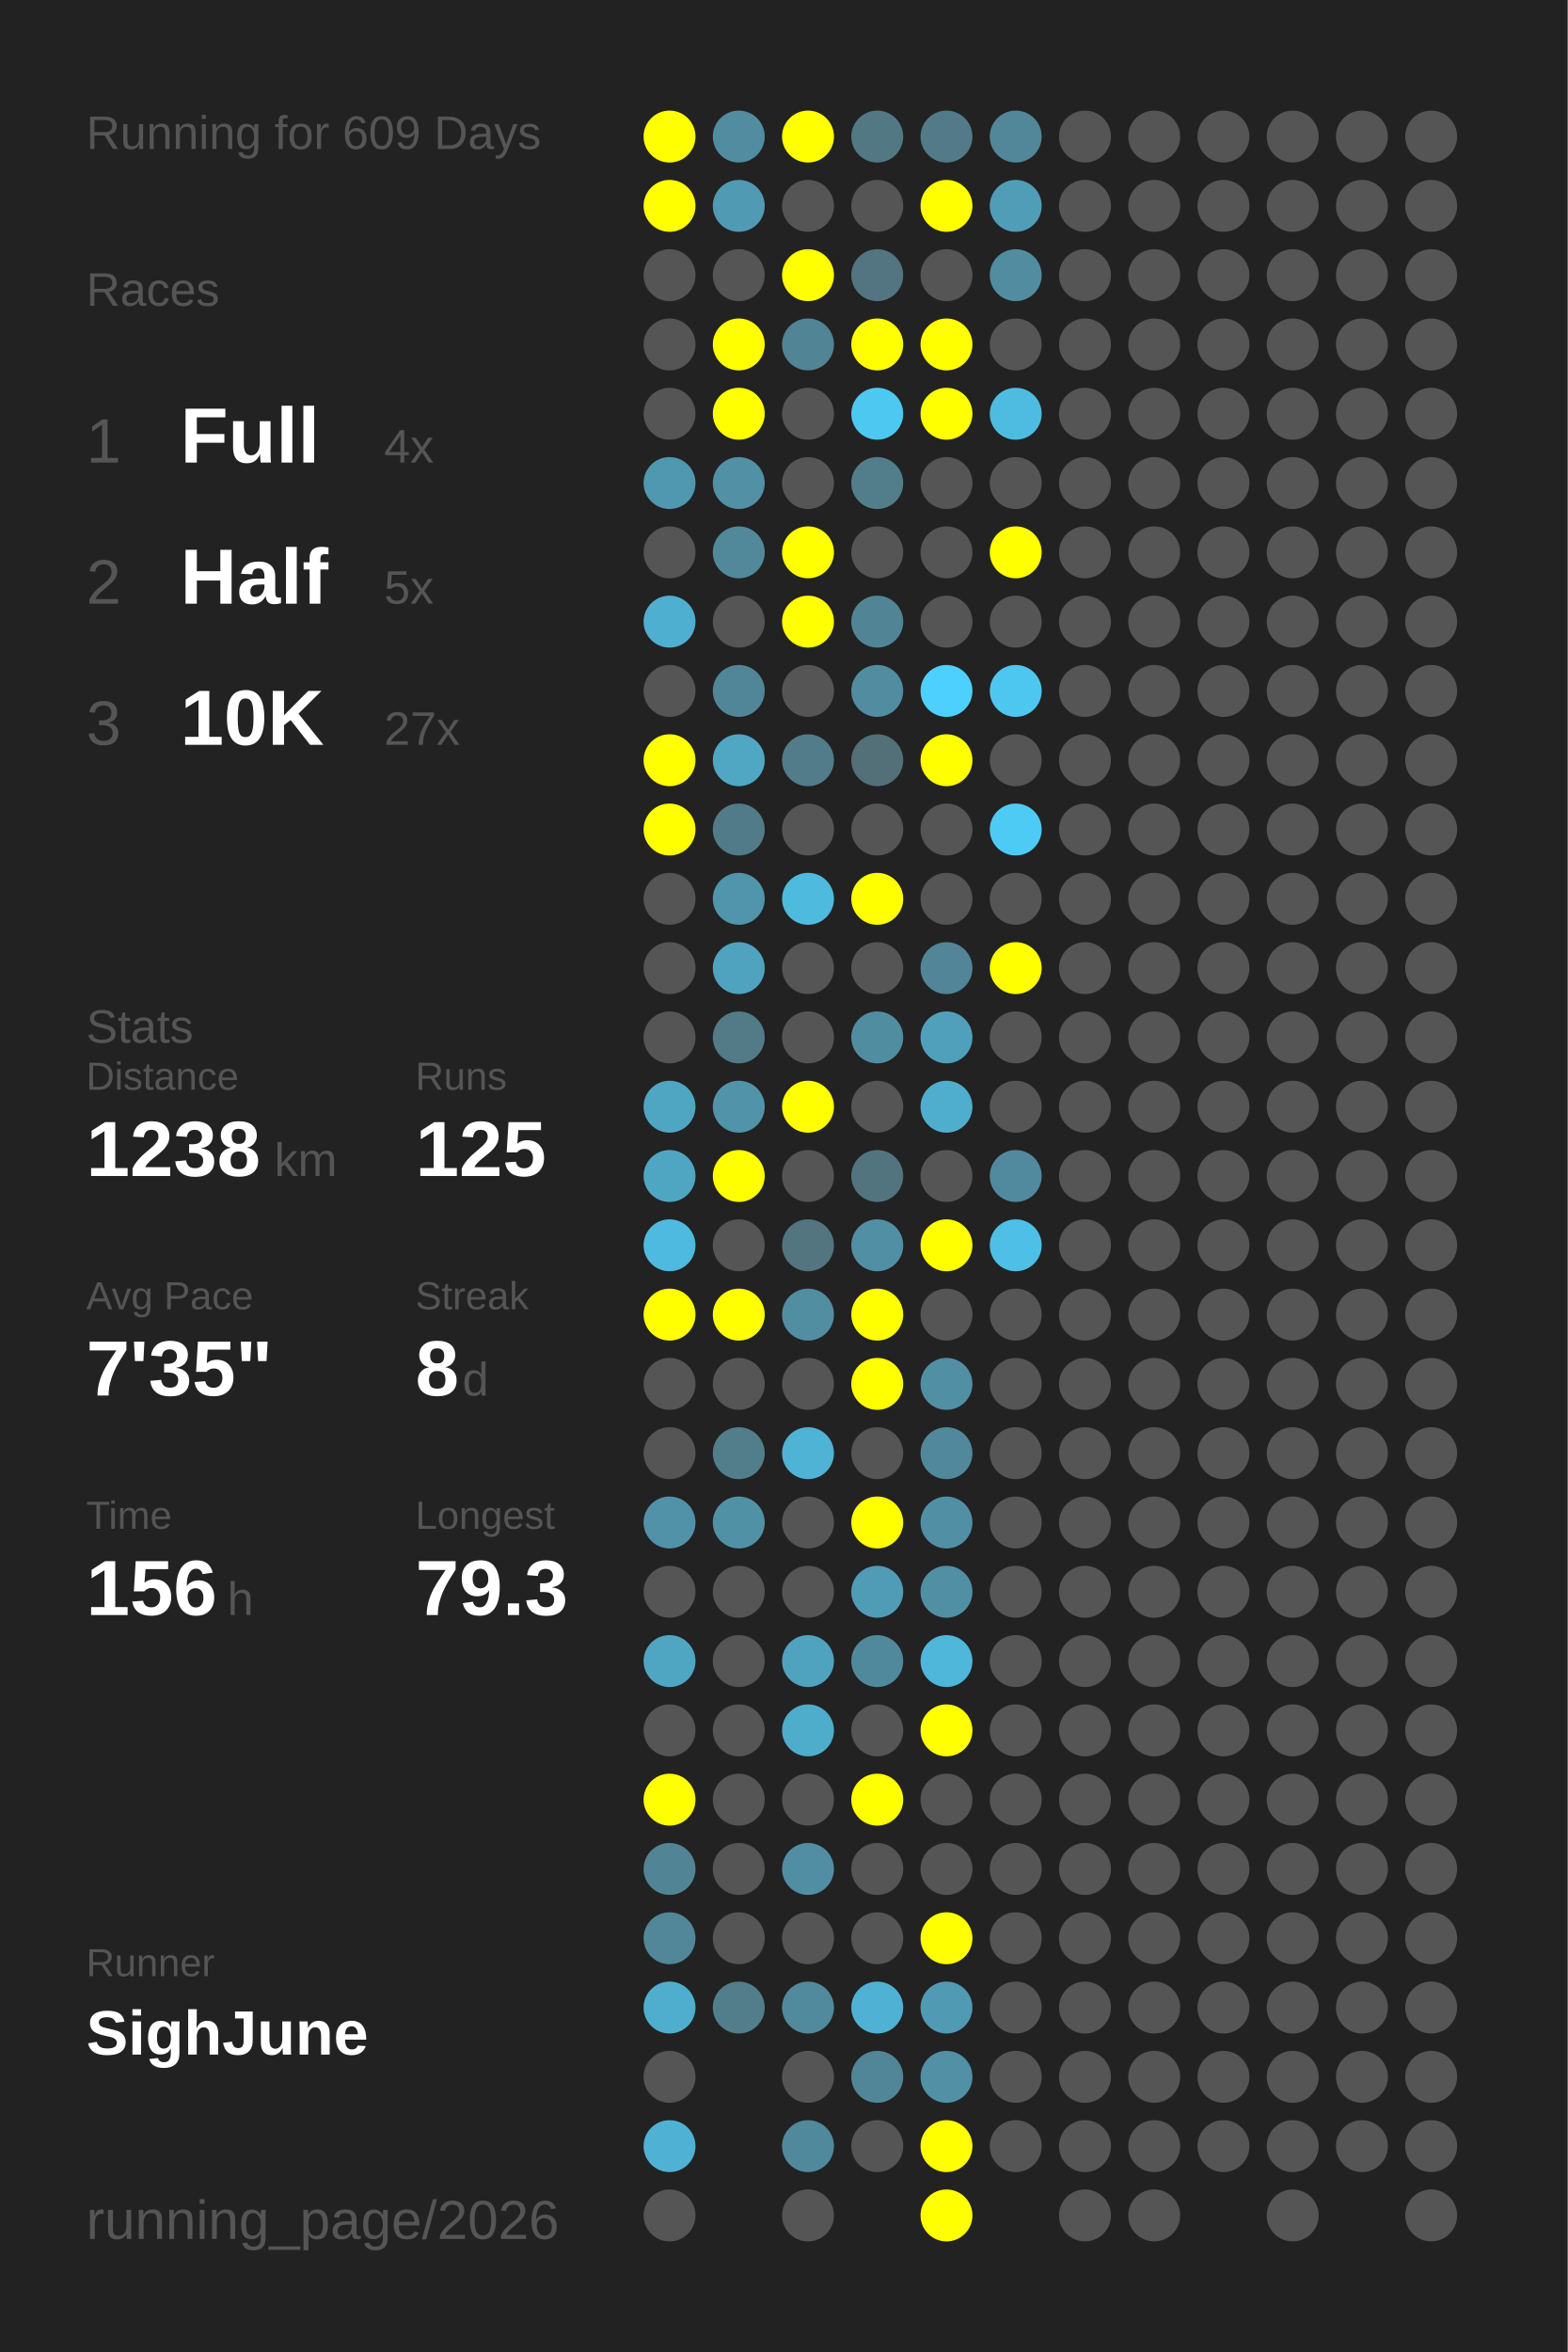
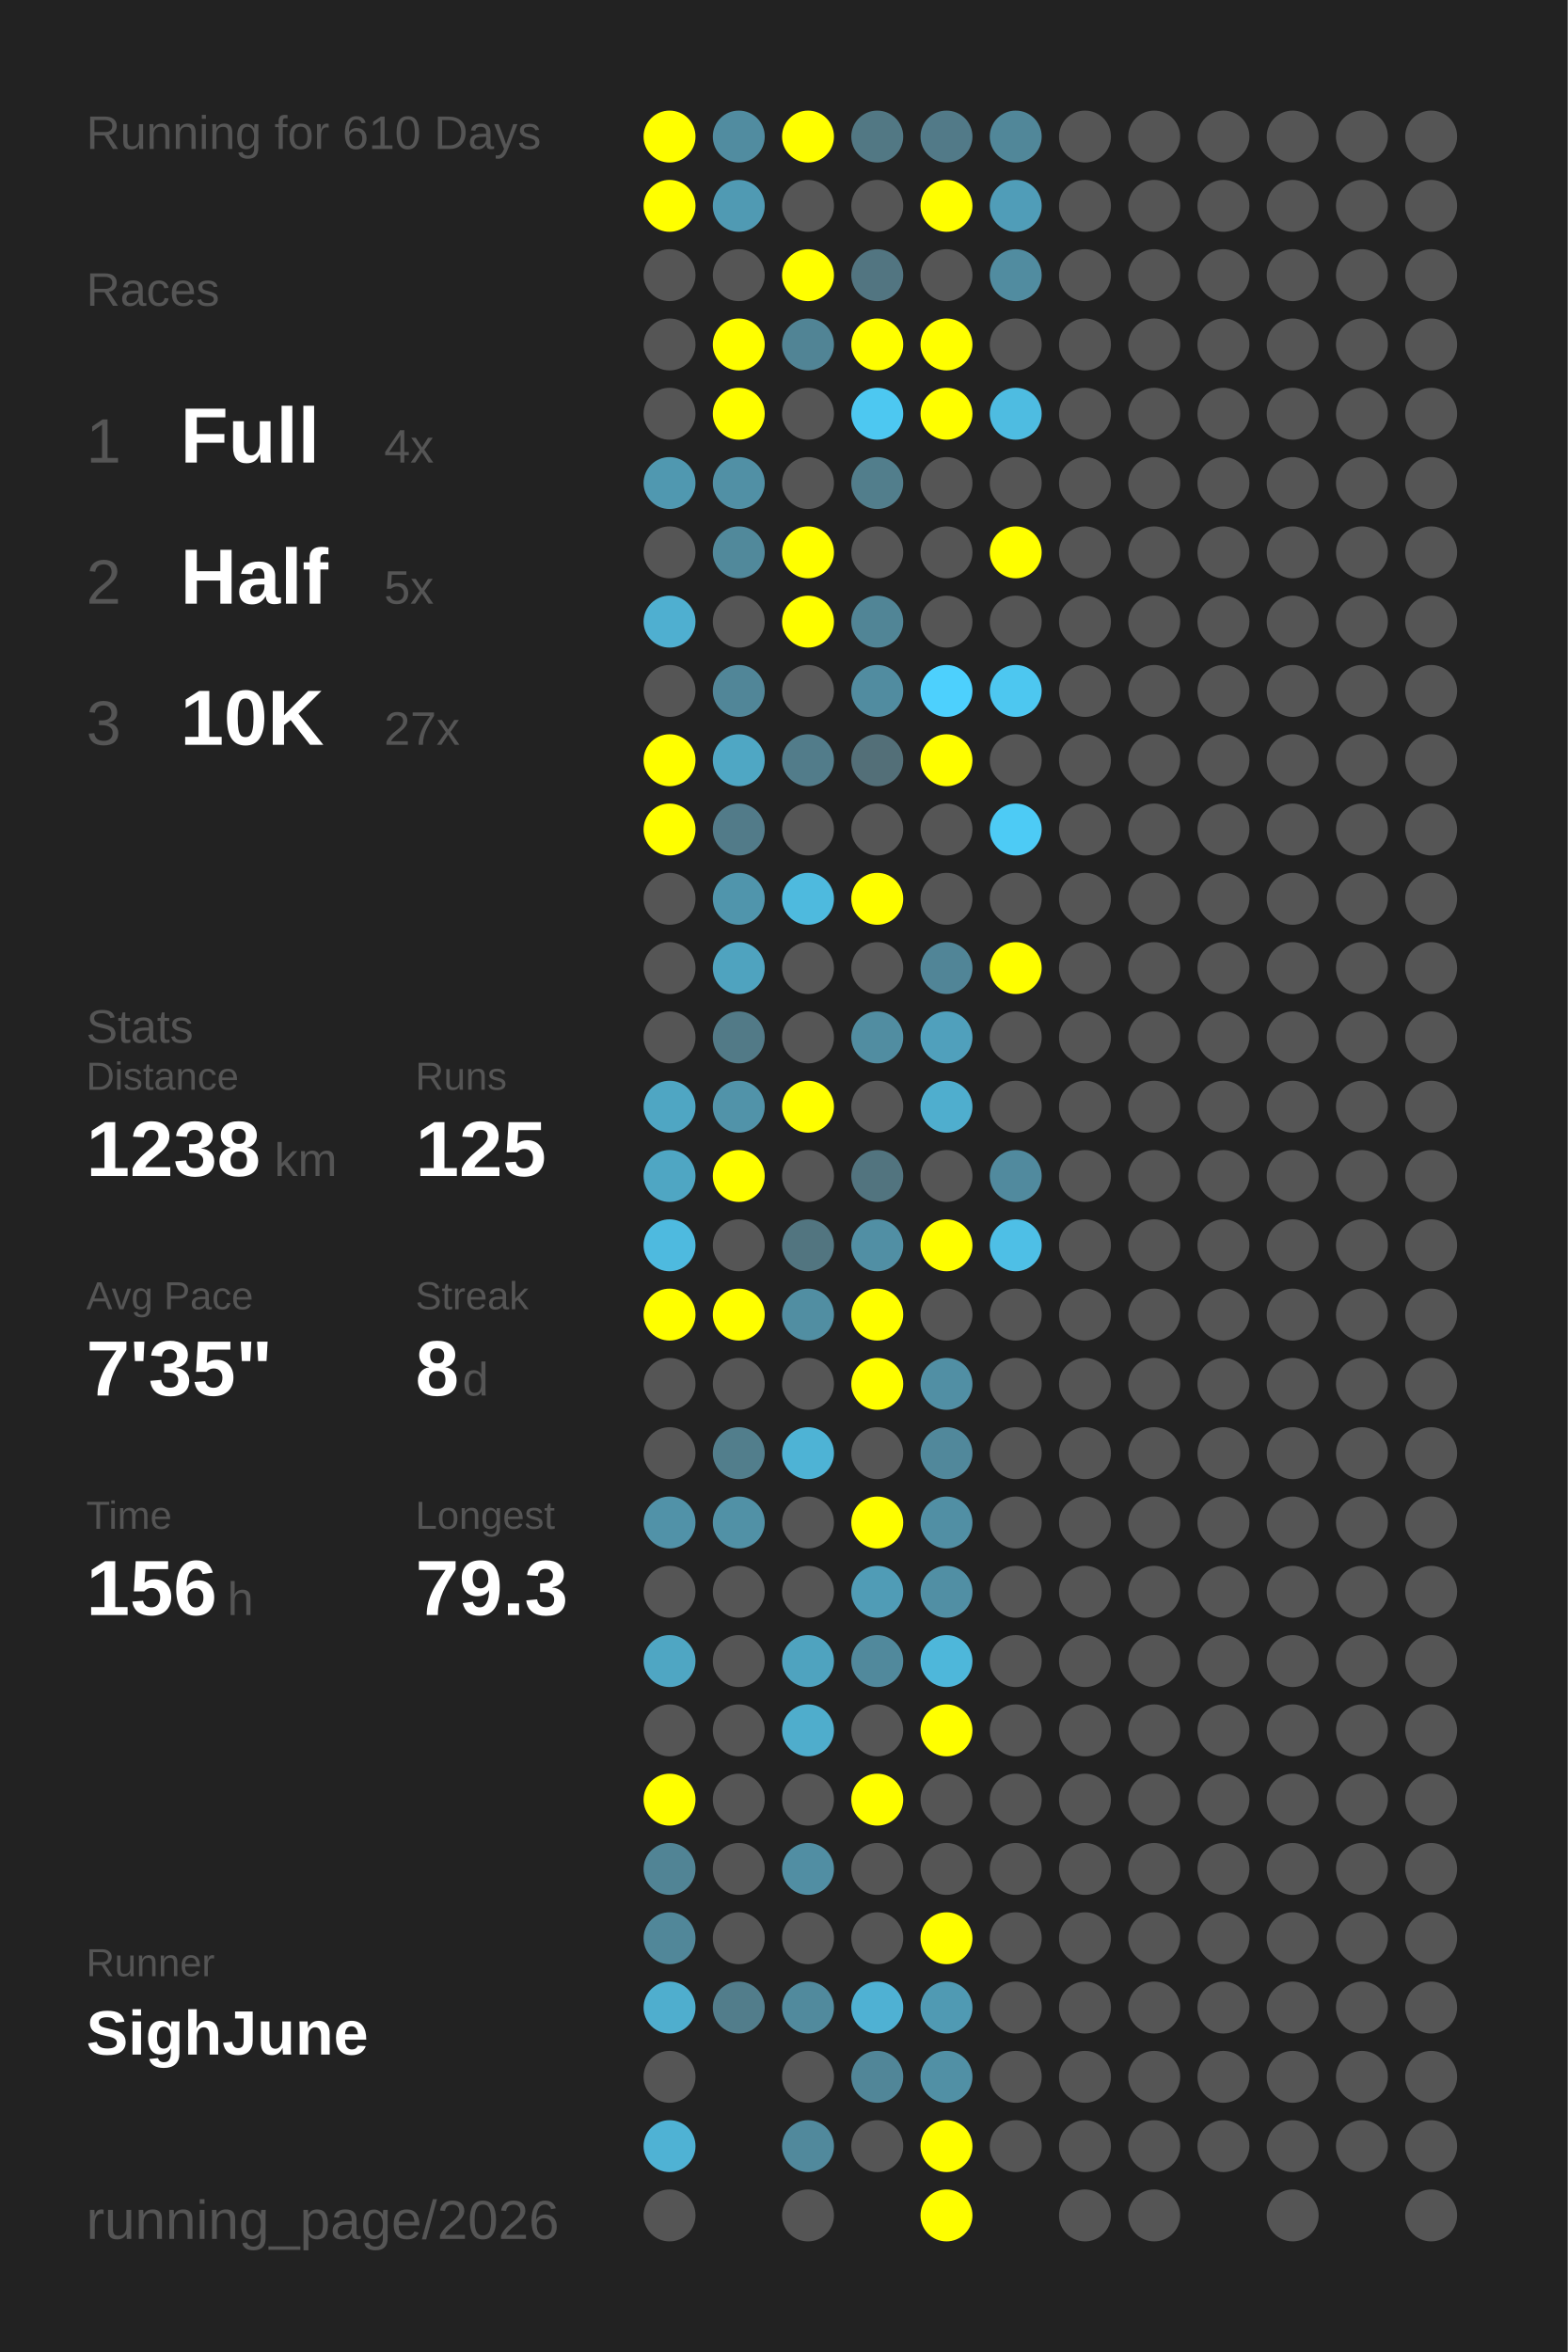
<svg xmlns="http://www.w3.org/2000/svg" baseProfile="full" height="300mm" version="1.1" viewBox="0,0,200,300" width="200mm">
  <defs />
  <rect fill="#222222" height="300" width="200" x="0" y="0" />
-   <text fill="#555555" style="font-size:6px; font-family:Arial;" x="11" y="19">Running for 609 Days</text>
+   <text fill="#555555" style="font-size:6px; font-family:Arial;" x="11" y="19">Running for 610 Days</text>
  <text fill="#555555" style="font-size:6px; font-family:Arial;" x="11" y="39">Races</text>
  <text fill="#555555" style="font-size:8px; font-family:Arial;" x="11" y="59">1</text>
  <text fill="#FFFFFF" style="font-size:10px; font-family:Arial; font-weight:bold;" x="23" y="59">Full</text>
  <text fill="#555555" style="font-size:6px; font-family:Arial;" x="49" y="59">4x</text>
  <text fill="#555555" style="font-size:8px; font-family:Arial;" x="11" y="77">2</text>
  <text fill="#FFFFFF" style="font-size:10px; font-family:Arial; font-weight:bold;" x="23" y="77">Half</text>
  <text fill="#555555" style="font-size:6px; font-family:Arial;" x="49" y="77">5x</text>
  <text fill="#555555" style="font-size:8px; font-family:Arial;" x="11" y="95">3</text>
  <text fill="#FFFFFF" style="font-size:10px; font-family:Arial; font-weight:bold;" x="23" y="95">10K</text>
  <text fill="#555555" style="font-size:6px; font-family:Arial;" x="49" y="95">27x</text>
  <text fill="#555555" style="font-size:6px; font-family:Arial;" x="11" y="133">Stats</text>
  <text fill="#555555" style="font-size:5px; font-family:Arial;" x="11" y="139">Distance</text>
  <text fill="#FFFFFF" style="font-size:10px; font-family:Arial; font-weight:bold;" x="11" y="150">1238</text>
  <text fill="#555555" style="font-size:6px; font-family:Arial;" x="35" y="150">km</text>
  <text fill="#555555" style="font-size:5px; font-family:Arial;" x="53" y="139">Runs</text>
  <text fill="#FFFFFF" style="font-size:10px; font-family:Arial; font-weight:bold;" x="53" y="150">125</text>
  <text fill="#555555" style="font-size:5px; font-family:Arial;" x="11" y="167">Avg Pace</text>
  <text fill="#FFFFFF" style="font-size:10px; font-family:Arial; font-weight:bold;" x="11" y="178">7'35"</text>
  <text fill="#555555" style="font-size:5px; font-family:Arial;" x="53" y="167">Streak</text>
  <text fill="#FFFFFF" style="font-size:10px; font-family:Arial; font-weight:bold;" x="53" y="178">8</text>
  <text fill="#555555" style="font-size:6px; font-family:Arial;" x="59" y="178">d</text>
  <text fill="#555555" style="font-size:5px; font-family:Arial;" x="11" y="195">Time</text>
  <text fill="#FFFFFF" style="font-size:10px; font-family:Arial; font-weight:bold;" x="11" y="206">156</text>
  <text fill="#555555" style="font-size:6px; font-family:Arial;" x="29" y="206">h</text>
  <text fill="#555555" style="font-size:5px; font-family:Arial;" x="53" y="195">Longest</text>
  <text fill="#FFFFFF" style="font-size:10px; font-family:Arial; font-weight:bold;" x="53" y="206">79.3</text>
  <text fill="#555555" style="font-size:5px; font-family:Arial;" x="11" y="252.065">Runner</text>
  <text fill="#FFFFFF" style="font-size:8px; font-family:Arial; font-weight:bold;" x="11" y="262.065">SighJune</text>
  <text fill="#555555" style="font-size:7px; font-family:Arial;" x="11" y="285.581">running_page/2026</text>
  <circle cx="85.417" cy="17.419" fill="#FFFF00" r="3.312" />
  <circle cx="85.417" cy="26.258" fill="#FFFF00" r="3.312" />
  <circle cx="85.417" cy="35.097" fill="#555555" r="3.312" />
  <circle cx="85.417" cy="43.935" fill="#555555" r="3.312" />
  <circle cx="85.417" cy="52.774" fill="#555555" r="3.312" />
  <circle cx="85.417" cy="61.613" fill="#5098b0" r="3.312" />
  <circle cx="85.417" cy="70.452" fill="#555555" r="3.312" />
  <circle cx="85.417" cy="79.29" fill="#4fafd0" r="3.312" />
  <circle cx="85.417" cy="88.129" fill="#555555" r="3.312" />
  <circle cx="85.417" cy="96.968" fill="#FFFF00" r="3.312" />
  <circle cx="85.417" cy="105.806" fill="#FFFF00" r="3.312" />
  <circle cx="85.417" cy="114.645" fill="#555555" r="3.312" />
  <circle cx="85.417" cy="123.484" fill="#555555" r="3.312" />
  <circle cx="85.417" cy="132.323" fill="#555555" r="3.312" />
  <circle cx="85.417" cy="141.161" fill="#4fa6c3" r="3.312" />
  <circle cx="85.417" cy="150" fill="#4fa6c3" r="3.312" />
  <circle cx="85.417" cy="158.839" fill="#4ebadf" r="3.312" />
  <circle cx="85.417" cy="167.677" fill="#FFFF00" r="3.312" />
  <circle cx="85.417" cy="176.516" fill="#555555" r="3.312" />
  <circle cx="85.417" cy="185.355" fill="#555555" r="3.312" />
  <circle cx="85.417" cy="194.194" fill="#5192a8" r="3.312" />
  <circle cx="85.417" cy="203.032" fill="#555555" r="3.312" />
  <circle cx="85.417" cy="211.871" fill="#4fa6c3" r="3.312" />
  <circle cx="85.417" cy="220.71" fill="#555555" r="3.312" />
  <circle cx="85.417" cy="229.548" fill="#FFFF00" r="3.312" />
  <circle cx="85.417" cy="238.387" fill="#518495" r="3.312" />
  <circle cx="85.417" cy="247.226" fill="#518799" r="3.312" />
  <circle cx="85.417" cy="256.065" fill="#4faece" r="3.312" />
  <circle cx="85.417" cy="264.903" fill="#555555" r="3.312" />
  <circle cx="85.417" cy="273.742" fill="#4fb2d4" r="3.312" />
  <circle cx="85.417" cy="282.581" fill="#555555" r="3.312" />
  <circle cx="94.25" cy="17.419" fill="#518ca0" r="3.312" />
  <circle cx="94.25" cy="26.258" fill="#509ab3" r="3.312" />
  <circle cx="94.25" cy="35.097" fill="#555555" r="3.312" />
  <circle cx="94.25" cy="43.935" fill="#FFFF00" r="3.312" />
  <circle cx="94.25" cy="52.774" fill="#FFFF00" r="3.312" />
  <circle cx="94.25" cy="61.613" fill="#5190a5" r="3.312" />
  <circle cx="94.25" cy="70.452" fill="#51899b" r="3.312" />
  <circle cx="94.25" cy="79.29" fill="#555555" r="3.312" />
  <circle cx="94.25" cy="88.129" fill="#518698" r="3.312" />
  <circle cx="94.25" cy="96.968" fill="#4fa7c4" r="3.312" />
  <circle cx="94.25" cy="105.806" fill="#527b89" r="3.312" />
  <circle cx="94.25" cy="114.645" fill="#5095ac" r="3.312" />
  <circle cx="94.25" cy="123.484" fill="#4fa3bf" r="3.312" />
  <circle cx="94.25" cy="132.323" fill="#527a87" r="3.312" />
  <circle cx="94.25" cy="141.161" fill="#5193a9" r="3.312" />
  <circle cx="94.25" cy="150" fill="#FFFF00" r="3.312" />
  <circle cx="94.25" cy="158.839" fill="#555555" r="3.312" />
  <circle cx="94.25" cy="167.677" fill="#FFFF00" r="3.312" />
  <circle cx="94.25" cy="176.516" fill="#555555" r="3.312" />
  <circle cx="94.25" cy="185.355" fill="#527e8c" r="3.312" />
  <circle cx="94.25" cy="194.194" fill="#5191a6" r="3.312" />
  <circle cx="94.25" cy="203.032" fill="#555555" r="3.312" />
  <circle cx="94.25" cy="211.871" fill="#555555" r="3.312" />
  <circle cx="94.25" cy="220.71" fill="#555555" r="3.312" />
  <circle cx="94.25" cy="229.548" fill="#555555" r="3.312" />
  <circle cx="94.25" cy="238.387" fill="#555555" r="3.312" />
  <circle cx="94.25" cy="247.226" fill="#555555" r="3.312" />
  <circle cx="94.25" cy="256.065" fill="#527d8b" r="3.312" />
  <circle cx="103.083" cy="17.419" fill="#FFFF00" r="3.312" />
  <circle cx="103.083" cy="26.258" fill="#555555" r="3.312" />
  <circle cx="103.083" cy="35.097" fill="#FFFF00" r="3.312" />
  <circle cx="103.083" cy="43.935" fill="#518495" r="3.312" />
  <circle cx="103.083" cy="52.774" fill="#555555" r="3.312" />
  <circle cx="103.083" cy="61.613" fill="#555555" r="3.312" />
  <circle cx="103.083" cy="70.452" fill="#FFFF00" r="3.312" />
  <circle cx="103.083" cy="79.29" fill="#FFFF00" r="3.312" />
  <circle cx="103.083" cy="88.129" fill="#555555" r="3.312" />
  <circle cx="103.083" cy="96.968" fill="#527c8a" r="3.312" />
  <circle cx="103.083" cy="105.806" fill="#555555" r="3.312" />
  <circle cx="103.083" cy="114.645" fill="#4ebade" r="3.312" />
  <circle cx="103.083" cy="123.484" fill="#555555" r="3.312" />
  <circle cx="103.083" cy="132.323" fill="#555555" r="3.312" />
  <circle cx="103.083" cy="141.161" fill="#FFFF00" r="3.312" />
  <circle cx="103.083" cy="150" fill="#555555" r="3.312" />
  <circle cx="103.083" cy="158.839" fill="#527580" r="3.312" />
  <circle cx="103.083" cy="167.677" fill="#518ea2" r="3.312" />
  <circle cx="103.083" cy="176.516" fill="#555555" r="3.312" />
  <circle cx="103.083" cy="185.355" fill="#4eb3d5" r="3.312" />
  <circle cx="103.083" cy="194.194" fill="#555555" r="3.312" />
  <circle cx="103.083" cy="203.032" fill="#555555" r="3.312" />
  <circle cx="103.083" cy="211.871" fill="#4fa3bf" r="3.312" />
  <circle cx="103.083" cy="220.71" fill="#4fadcc" r="3.312" />
  <circle cx="103.083" cy="229.548" fill="#555555" r="3.312" />
  <circle cx="103.083" cy="238.387" fill="#518ea3" r="3.312" />
  <circle cx="103.083" cy="247.226" fill="#555555" r="3.312" />
  <circle cx="103.083" cy="256.065" fill="#518a9d" r="3.312" />
  <circle cx="103.083" cy="264.903" fill="#555555" r="3.312" />
  <circle cx="103.083" cy="273.742" fill="#51899c" r="3.312" />
  <circle cx="103.083" cy="282.581" fill="#555555" r="3.312" />
  <circle cx="111.917" cy="17.419" fill="#527884" r="3.312" />
  <circle cx="111.917" cy="26.258" fill="#555555" r="3.312" />
  <circle cx="111.917" cy="35.097" fill="#527581" r="3.312" />
  <circle cx="111.917" cy="43.935" fill="#FFFF00" r="3.312" />
  <circle cx="111.917" cy="52.774" fill="#4dc8f1" r="3.312" />
  <circle cx="111.917" cy="61.613" fill="#527e8c" r="3.312" />
  <circle cx="111.917" cy="70.452" fill="#555555" r="3.312" />
  <circle cx="111.917" cy="79.29" fill="#518596" r="3.312" />
  <circle cx="111.917" cy="88.129" fill="#518ca0" r="3.312" />
  <circle cx="111.917" cy="96.968" fill="#536f78" r="3.312" />
  <circle cx="111.917" cy="105.806" fill="#555555" r="3.312" />
  <circle cx="111.917" cy="114.645" fill="#FFFF00" r="3.312" />
  <circle cx="111.917" cy="123.484" fill="#555555" r="3.312" />
  <circle cx="111.917" cy="132.323" fill="#518da1" r="3.312" />
  <circle cx="111.917" cy="141.161" fill="#555555" r="3.312" />
  <circle cx="111.917" cy="150" fill="#52747f" r="3.312" />
  <circle cx="111.917" cy="158.839" fill="#518fa4" r="3.312" />
  <circle cx="111.917" cy="167.677" fill="#FFFF00" r="3.312" />
  <circle cx="111.917" cy="176.516" fill="#FFFF00" r="3.312" />
  <circle cx="111.917" cy="185.355" fill="#555555" r="3.312" />
  <circle cx="111.917" cy="194.194" fill="#FFFF00" r="3.312" />
  <circle cx="111.917" cy="203.032" fill="#509cb6" r="3.312" />
  <circle cx="111.917" cy="211.871" fill="#51899c" r="3.312" />
  <circle cx="111.917" cy="220.71" fill="#555555" r="3.312" />
  <circle cx="111.917" cy="229.548" fill="#FFFF00" r="3.312" />
  <circle cx="111.917" cy="238.387" fill="#555555" r="3.312" />
  <circle cx="111.917" cy="247.226" fill="#555555" r="3.312" />
  <circle cx="111.917" cy="256.065" fill="#4fb1d3" r="3.312" />
  <circle cx="111.917" cy="264.903" fill="#518698" r="3.312" />
  <circle cx="111.917" cy="273.742" fill="#555555" r="3.312" />
  <circle cx="120.75" cy="17.419" fill="#527a88" r="3.312" />
  <circle cx="120.75" cy="26.258" fill="#FFFF00" r="3.312" />
  <circle cx="120.75" cy="35.097" fill="#555555" r="3.312" />
  <circle cx="120.75" cy="43.935" fill="#FFFF00" r="3.312" />
  <circle cx="120.75" cy="52.774" fill="#FFFF00" r="3.312" />
  <circle cx="120.75" cy="61.613" fill="#555555" r="3.312" />
  <circle cx="120.75" cy="70.452" fill="#555555" r="3.312" />
  <circle cx="120.75" cy="79.29" fill="#555555" r="3.312" />
  <circle cx="120.75" cy="88.129" fill="#4dd0fd" r="3.312" />
  <circle cx="120.75" cy="96.968" fill="#FFFF00" r="3.312" />
  <circle cx="120.75" cy="105.806" fill="#555555" r="3.312" />
  <circle cx="120.75" cy="114.645" fill="#555555" r="3.312" />
  <circle cx="120.75" cy="123.484" fill="#518597" r="3.312" />
  <circle cx="120.75" cy="132.323" fill="#50a0bc" r="3.312" />
  <circle cx="120.75" cy="141.161" fill="#4faece" r="3.312" />
  <circle cx="120.75" cy="150" fill="#555555" r="3.312" />
  <circle cx="120.75" cy="158.839" fill="#FFFF00" r="3.312" />
  <circle cx="120.75" cy="167.677" fill="#555555" r="3.312" />
  <circle cx="120.75" cy="176.516" fill="#518fa4" r="3.312" />
  <circle cx="120.75" cy="185.355" fill="#51889b" r="3.312" />
  <circle cx="120.75" cy="194.194" fill="#518fa4" r="3.312" />
  <circle cx="120.75" cy="203.032" fill="#518fa4" r="3.312" />
  <circle cx="120.75" cy="211.871" fill="#4eb7da" r="3.312" />
  <circle cx="120.75" cy="220.71" fill="#FFFF00" r="3.312" />
  <circle cx="120.75" cy="229.548" fill="#555555" r="3.312" />
  <circle cx="120.75" cy="238.387" fill="#555555" r="3.312" />
  <circle cx="120.75" cy="247.226" fill="#FFFF00" r="3.312" />
  <circle cx="120.75" cy="256.065" fill="#509ab3" r="3.312" />
  <circle cx="120.75" cy="264.903" fill="#5190a5" r="3.312" />
  <circle cx="120.75" cy="273.742" fill="#FFFF00" r="3.312" />
  <circle cx="120.75" cy="282.581" fill="#FFFF00" r="3.312" />
  <circle cx="129.583" cy="17.419" fill="#518799" r="3.312" />
  <circle cx="129.583" cy="26.258" fill="#509db8" r="3.312" />
  <circle cx="129.583" cy="35.097" fill="#518ca0" r="3.312" />
  <circle cx="129.583" cy="43.935" fill="#555555" r="3.312" />
  <circle cx="129.583" cy="52.774" fill="#4ebce1" r="3.312" />
  <circle cx="129.583" cy="61.613" fill="#555555" r="3.312" />
  <circle cx="129.583" cy="70.452" fill="#FFFF00" r="3.312" />
  <circle cx="129.583" cy="79.29" fill="#555555" r="3.312" />
  <circle cx="129.583" cy="88.129" fill="#4dc7f0" r="3.312" />
  <circle cx="129.583" cy="96.968" fill="#555555" r="3.312" />
  <circle cx="129.583" cy="105.806" fill="#4dcbf5" r="3.312" />
  <circle cx="129.583" cy="114.645" fill="#555555" r="3.312" />
  <circle cx="129.583" cy="123.484" fill="#FFFF00" r="3.312" />
  <circle cx="129.583" cy="132.323" fill="#555555" r="3.312" />
  <circle cx="129.583" cy="141.161" fill="#555555" r="3.312" />
  <circle cx="129.583" cy="150" fill="#518a9e" r="3.312" />
  <circle cx="129.583" cy="158.839" fill="#4ebfe6" r="3.312" />
  <circle cx="129.583" cy="167.677" fill="#555555" r="3.312" />
  <circle cx="129.583" cy="176.516" fill="#555555" r="3.312" />
  <circle cx="129.583" cy="185.355" fill="#555555" r="3.312" />
  <circle cx="129.583" cy="194.194" fill="#555555" r="3.312" />
  <circle cx="129.583" cy="203.032" fill="#555555" r="3.312" />
  <circle cx="129.583" cy="211.871" fill="#555555" r="3.312" />
  <circle cx="129.583" cy="220.71" fill="#555555" r="3.312" />
  <circle cx="129.583" cy="229.548" fill="#555555" r="3.312" />
  <circle cx="129.583" cy="238.387" fill="#555555" r="3.312" />
  <circle cx="129.583" cy="247.226" fill="#555555" r="3.312" />
  <circle cx="129.583" cy="256.065" fill="#555555" r="3.312" />
  <circle cx="129.583" cy="264.903" fill="#555555" r="3.312" />
  <circle cx="129.583" cy="273.742" fill="#555555" r="3.312" />
  <circle cx="138.417" cy="17.419" fill="#555555" r="3.312" />
  <circle cx="138.417" cy="26.258" fill="#555555" r="3.312" />
  <circle cx="138.417" cy="35.097" fill="#555555" r="3.312" />
  <circle cx="138.417" cy="43.935" fill="#555555" r="3.312" />
  <circle cx="138.417" cy="52.774" fill="#555555" r="3.312" />
  <circle cx="138.417" cy="61.613" fill="#555555" r="3.312" />
  <circle cx="138.417" cy="70.452" fill="#555555" r="3.312" />
  <circle cx="138.417" cy="79.29" fill="#555555" r="3.312" />
  <circle cx="138.417" cy="88.129" fill="#555555" r="3.312" />
  <circle cx="138.417" cy="96.968" fill="#555555" r="3.312" />
  <circle cx="138.417" cy="105.806" fill="#555555" r="3.312" />
  <circle cx="138.417" cy="114.645" fill="#555555" r="3.312" />
  <circle cx="138.417" cy="123.484" fill="#555555" r="3.312" />
  <circle cx="138.417" cy="132.323" fill="#555555" r="3.312" />
  <circle cx="138.417" cy="141.161" fill="#555555" r="3.312" />
  <circle cx="138.417" cy="150" fill="#555555" r="3.312" />
  <circle cx="138.417" cy="158.839" fill="#555555" r="3.312" />
  <circle cx="138.417" cy="167.677" fill="#555555" r="3.312" />
  <circle cx="138.417" cy="176.516" fill="#555555" r="3.312" />
  <circle cx="138.417" cy="185.355" fill="#555555" r="3.312" />
  <circle cx="138.417" cy="194.194" fill="#555555" r="3.312" />
  <circle cx="138.417" cy="203.032" fill="#555555" r="3.312" />
  <circle cx="138.417" cy="211.871" fill="#555555" r="3.312" />
  <circle cx="138.417" cy="220.71" fill="#555555" r="3.312" />
  <circle cx="138.417" cy="229.548" fill="#555555" r="3.312" />
  <circle cx="138.417" cy="238.387" fill="#555555" r="3.312" />
  <circle cx="138.417" cy="247.226" fill="#555555" r="3.312" />
  <circle cx="138.417" cy="256.065" fill="#555555" r="3.312" />
  <circle cx="138.417" cy="264.903" fill="#555555" r="3.312" />
  <circle cx="138.417" cy="273.742" fill="#555555" r="3.312" />
  <circle cx="138.417" cy="282.581" fill="#555555" r="3.312" />
  <circle cx="147.25" cy="17.419" fill="#555555" r="3.312" />
  <circle cx="147.25" cy="26.258" fill="#555555" r="3.312" />
  <circle cx="147.25" cy="35.097" fill="#555555" r="3.312" />
  <circle cx="147.25" cy="43.935" fill="#555555" r="3.312" />
  <circle cx="147.25" cy="52.774" fill="#555555" r="3.312" />
  <circle cx="147.25" cy="61.613" fill="#555555" r="3.312" />
  <circle cx="147.25" cy="70.452" fill="#555555" r="3.312" />
  <circle cx="147.25" cy="79.29" fill="#555555" r="3.312" />
  <circle cx="147.25" cy="88.129" fill="#555555" r="3.312" />
  <circle cx="147.25" cy="96.968" fill="#555555" r="3.312" />
  <circle cx="147.25" cy="105.806" fill="#555555" r="3.312" />
  <circle cx="147.25" cy="114.645" fill="#555555" r="3.312" />
  <circle cx="147.25" cy="123.484" fill="#555555" r="3.312" />
  <circle cx="147.25" cy="132.323" fill="#555555" r="3.312" />
  <circle cx="147.25" cy="141.161" fill="#555555" r="3.312" />
  <circle cx="147.25" cy="150" fill="#555555" r="3.312" />
  <circle cx="147.25" cy="158.839" fill="#555555" r="3.312" />
  <circle cx="147.25" cy="167.677" fill="#555555" r="3.312" />
  <circle cx="147.25" cy="176.516" fill="#555555" r="3.312" />
  <circle cx="147.25" cy="185.355" fill="#555555" r="3.312" />
  <circle cx="147.25" cy="194.194" fill="#555555" r="3.312" />
  <circle cx="147.25" cy="203.032" fill="#555555" r="3.312" />
  <circle cx="147.25" cy="211.871" fill="#555555" r="3.312" />
  <circle cx="147.25" cy="220.71" fill="#555555" r="3.312" />
  <circle cx="147.25" cy="229.548" fill="#555555" r="3.312" />
  <circle cx="147.25" cy="238.387" fill="#555555" r="3.312" />
  <circle cx="147.25" cy="247.226" fill="#555555" r="3.312" />
  <circle cx="147.25" cy="256.065" fill="#555555" r="3.312" />
  <circle cx="147.25" cy="264.903" fill="#555555" r="3.312" />
  <circle cx="147.25" cy="273.742" fill="#555555" r="3.312" />
  <circle cx="147.25" cy="282.581" fill="#555555" r="3.312" />
  <circle cx="156.083" cy="17.419" fill="#555555" r="3.312" />
  <circle cx="156.083" cy="26.258" fill="#555555" r="3.312" />
  <circle cx="156.083" cy="35.097" fill="#555555" r="3.312" />
  <circle cx="156.083" cy="43.935" fill="#555555" r="3.312" />
  <circle cx="156.083" cy="52.774" fill="#555555" r="3.312" />
  <circle cx="156.083" cy="61.613" fill="#555555" r="3.312" />
  <circle cx="156.083" cy="70.452" fill="#555555" r="3.312" />
  <circle cx="156.083" cy="79.29" fill="#555555" r="3.312" />
  <circle cx="156.083" cy="88.129" fill="#555555" r="3.312" />
  <circle cx="156.083" cy="96.968" fill="#555555" r="3.312" />
  <circle cx="156.083" cy="105.806" fill="#555555" r="3.312" />
  <circle cx="156.083" cy="114.645" fill="#555555" r="3.312" />
  <circle cx="156.083" cy="123.484" fill="#555555" r="3.312" />
  <circle cx="156.083" cy="132.323" fill="#555555" r="3.312" />
  <circle cx="156.083" cy="141.161" fill="#555555" r="3.312" />
  <circle cx="156.083" cy="150" fill="#555555" r="3.312" />
  <circle cx="156.083" cy="158.839" fill="#555555" r="3.312" />
  <circle cx="156.083" cy="167.677" fill="#555555" r="3.312" />
  <circle cx="156.083" cy="176.516" fill="#555555" r="3.312" />
  <circle cx="156.083" cy="185.355" fill="#555555" r="3.312" />
  <circle cx="156.083" cy="194.194" fill="#555555" r="3.312" />
  <circle cx="156.083" cy="203.032" fill="#555555" r="3.312" />
  <circle cx="156.083" cy="211.871" fill="#555555" r="3.312" />
  <circle cx="156.083" cy="220.71" fill="#555555" r="3.312" />
  <circle cx="156.083" cy="229.548" fill="#555555" r="3.312" />
  <circle cx="156.083" cy="238.387" fill="#555555" r="3.312" />
  <circle cx="156.083" cy="247.226" fill="#555555" r="3.312" />
  <circle cx="156.083" cy="256.065" fill="#555555" r="3.312" />
  <circle cx="156.083" cy="264.903" fill="#555555" r="3.312" />
  <circle cx="156.083" cy="273.742" fill="#555555" r="3.312" />
  <circle cx="164.917" cy="17.419" fill="#555555" r="3.312" />
  <circle cx="164.917" cy="26.258" fill="#555555" r="3.312" />
  <circle cx="164.917" cy="35.097" fill="#555555" r="3.312" />
  <circle cx="164.917" cy="43.935" fill="#555555" r="3.312" />
  <circle cx="164.917" cy="52.774" fill="#555555" r="3.312" />
  <circle cx="164.917" cy="61.613" fill="#555555" r="3.312" />
  <circle cx="164.917" cy="70.452" fill="#555555" r="3.312" />
  <circle cx="164.917" cy="79.29" fill="#555555" r="3.312" />
  <circle cx="164.917" cy="88.129" fill="#555555" r="3.312" />
  <circle cx="164.917" cy="96.968" fill="#555555" r="3.312" />
  <circle cx="164.917" cy="105.806" fill="#555555" r="3.312" />
  <circle cx="164.917" cy="114.645" fill="#555555" r="3.312" />
  <circle cx="164.917" cy="123.484" fill="#555555" r="3.312" />
  <circle cx="164.917" cy="132.323" fill="#555555" r="3.312" />
  <circle cx="164.917" cy="141.161" fill="#555555" r="3.312" />
  <circle cx="164.917" cy="150" fill="#555555" r="3.312" />
  <circle cx="164.917" cy="158.839" fill="#555555" r="3.312" />
  <circle cx="164.917" cy="167.677" fill="#555555" r="3.312" />
  <circle cx="164.917" cy="176.516" fill="#555555" r="3.312" />
  <circle cx="164.917" cy="185.355" fill="#555555" r="3.312" />
  <circle cx="164.917" cy="194.194" fill="#555555" r="3.312" />
  <circle cx="164.917" cy="203.032" fill="#555555" r="3.312" />
  <circle cx="164.917" cy="211.871" fill="#555555" r="3.312" />
  <circle cx="164.917" cy="220.71" fill="#555555" r="3.312" />
  <circle cx="164.917" cy="229.548" fill="#555555" r="3.312" />
  <circle cx="164.917" cy="238.387" fill="#555555" r="3.312" />
  <circle cx="164.917" cy="247.226" fill="#555555" r="3.312" />
  <circle cx="164.917" cy="256.065" fill="#555555" r="3.312" />
  <circle cx="164.917" cy="264.903" fill="#555555" r="3.312" />
  <circle cx="164.917" cy="273.742" fill="#555555" r="3.312" />
  <circle cx="164.917" cy="282.581" fill="#555555" r="3.312" />
  <circle cx="173.75" cy="17.419" fill="#555555" r="3.312" />
  <circle cx="173.75" cy="26.258" fill="#555555" r="3.312" />
  <circle cx="173.75" cy="35.097" fill="#555555" r="3.312" />
  <circle cx="173.75" cy="43.935" fill="#555555" r="3.312" />
  <circle cx="173.75" cy="52.774" fill="#555555" r="3.312" />
  <circle cx="173.75" cy="61.613" fill="#555555" r="3.312" />
  <circle cx="173.75" cy="70.452" fill="#555555" r="3.312" />
  <circle cx="173.75" cy="79.29" fill="#555555" r="3.312" />
  <circle cx="173.75" cy="88.129" fill="#555555" r="3.312" />
  <circle cx="173.75" cy="96.968" fill="#555555" r="3.312" />
  <circle cx="173.75" cy="105.806" fill="#555555" r="3.312" />
  <circle cx="173.75" cy="114.645" fill="#555555" r="3.312" />
  <circle cx="173.75" cy="123.484" fill="#555555" r="3.312" />
  <circle cx="173.75" cy="132.323" fill="#555555" r="3.312" />
  <circle cx="173.75" cy="141.161" fill="#555555" r="3.312" />
  <circle cx="173.75" cy="150" fill="#555555" r="3.312" />
  <circle cx="173.75" cy="158.839" fill="#555555" r="3.312" />
  <circle cx="173.75" cy="167.677" fill="#555555" r="3.312" />
  <circle cx="173.75" cy="176.516" fill="#555555" r="3.312" />
  <circle cx="173.75" cy="185.355" fill="#555555" r="3.312" />
  <circle cx="173.75" cy="194.194" fill="#555555" r="3.312" />
  <circle cx="173.75" cy="203.032" fill="#555555" r="3.312" />
  <circle cx="173.75" cy="211.871" fill="#555555" r="3.312" />
  <circle cx="173.75" cy="220.71" fill="#555555" r="3.312" />
  <circle cx="173.75" cy="229.548" fill="#555555" r="3.312" />
  <circle cx="173.75" cy="238.387" fill="#555555" r="3.312" />
  <circle cx="173.75" cy="247.226" fill="#555555" r="3.312" />
  <circle cx="173.75" cy="256.065" fill="#555555" r="3.312" />
  <circle cx="173.75" cy="264.903" fill="#555555" r="3.312" />
  <circle cx="173.75" cy="273.742" fill="#555555" r="3.312" />
  <circle cx="182.583" cy="17.419" fill="#555555" r="3.312" />
  <circle cx="182.583" cy="26.258" fill="#555555" r="3.312" />
  <circle cx="182.583" cy="35.097" fill="#555555" r="3.312" />
  <circle cx="182.583" cy="43.935" fill="#555555" r="3.312" />
  <circle cx="182.583" cy="52.774" fill="#555555" r="3.312" />
  <circle cx="182.583" cy="61.613" fill="#555555" r="3.312" />
  <circle cx="182.583" cy="70.452" fill="#555555" r="3.312" />
  <circle cx="182.583" cy="79.29" fill="#555555" r="3.312" />
  <circle cx="182.583" cy="88.129" fill="#555555" r="3.312" />
  <circle cx="182.583" cy="96.968" fill="#555555" r="3.312" />
  <circle cx="182.583" cy="105.806" fill="#555555" r="3.312" />
  <circle cx="182.583" cy="114.645" fill="#555555" r="3.312" />
  <circle cx="182.583" cy="123.484" fill="#555555" r="3.312" />
  <circle cx="182.583" cy="132.323" fill="#555555" r="3.312" />
  <circle cx="182.583" cy="141.161" fill="#555555" r="3.312" />
  <circle cx="182.583" cy="150" fill="#555555" r="3.312" />
  <circle cx="182.583" cy="158.839" fill="#555555" r="3.312" />
  <circle cx="182.583" cy="167.677" fill="#555555" r="3.312" />
  <circle cx="182.583" cy="176.516" fill="#555555" r="3.312" />
  <circle cx="182.583" cy="185.355" fill="#555555" r="3.312" />
  <circle cx="182.583" cy="194.194" fill="#555555" r="3.312" />
  <circle cx="182.583" cy="203.032" fill="#555555" r="3.312" />
  <circle cx="182.583" cy="211.871" fill="#555555" r="3.312" />
  <circle cx="182.583" cy="220.71" fill="#555555" r="3.312" />
  <circle cx="182.583" cy="229.548" fill="#555555" r="3.312" />
  <circle cx="182.583" cy="238.387" fill="#555555" r="3.312" />
  <circle cx="182.583" cy="247.226" fill="#555555" r="3.312" />
  <circle cx="182.583" cy="256.065" fill="#555555" r="3.312" />
  <circle cx="182.583" cy="264.903" fill="#555555" r="3.312" />
  <circle cx="182.583" cy="273.742" fill="#555555" r="3.312" />
  <circle cx="182.583" cy="282.581" fill="#555555" r="3.312" />
</svg>
